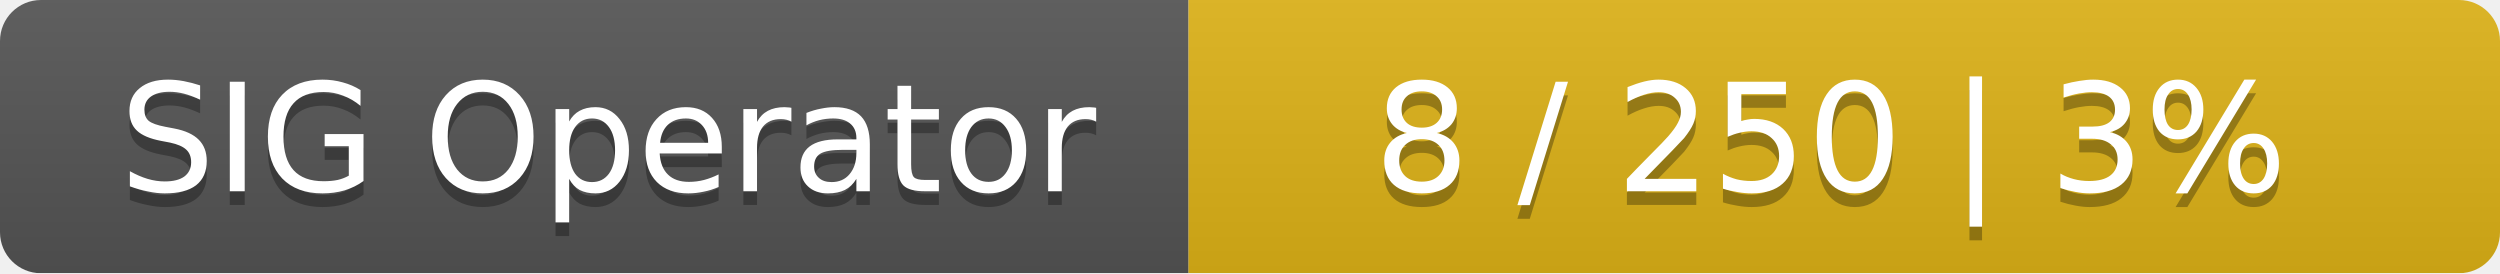
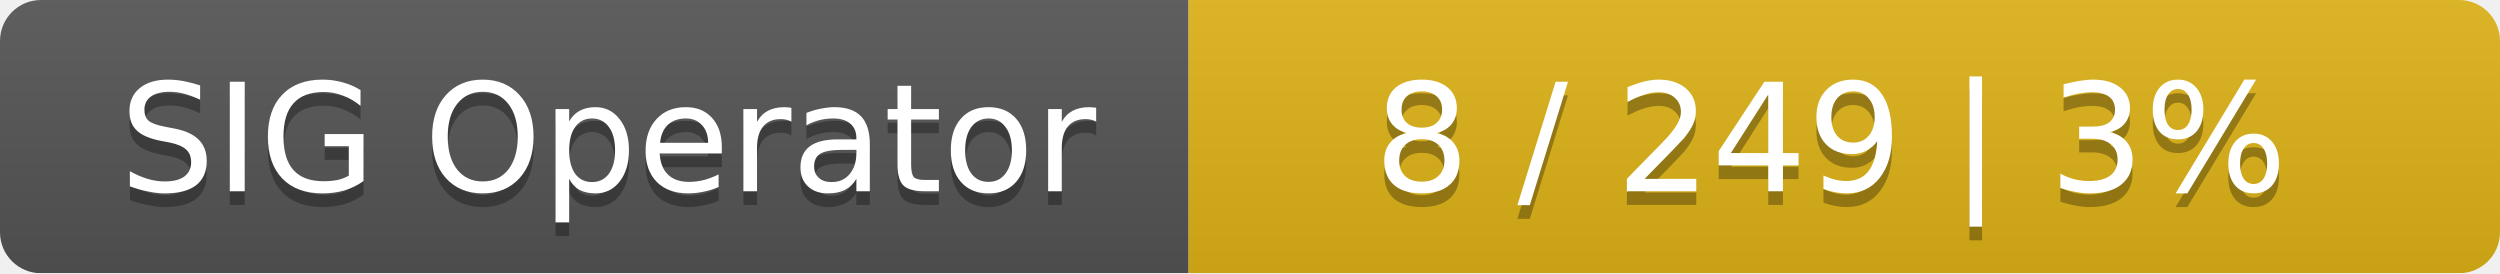
<svg xmlns="http://www.w3.org/2000/svg" width="183" height="20">
  <linearGradient id="smooth" x2="0" y2="100%">
    <stop offset="0" stop-color="#bbb" stop-opacity=".1" />
    <stop offset="1" stop-opacity=".1" />
  </linearGradient>
  <mask id="round">
    <rect width="183" height="20" rx="3" fill="#fff" />
  </mask>
  <g mask="url(#round)">
    <rect width="87" height="20" fill="#555" />
    <rect x="87" width="96" height="20" fill="#dfb317" />
    <rect width="183" height="20" fill="url(#smooth)" />
  </g>
  <g fill="#fff" text-anchor="middle" font-family="DejaVu Sans,Verdana,Geneva,sans-serif" font-size="11">
    <text x="44.5" y="15" fill="#010101" fill-opacity=".3">SIG Operator</text>
    <text x="44.5" y="14">SIG Operator</text>
-     <text x="134" y="15" fill="#010101" fill-opacity=".3">8 / 250    |    3%</text>
-     <text x="134" y="14">8 / 250    |    3%</text>
+     <text x="134" y="15" fill="#010101" fill-opacity=".3">8 / 249    |    3%</text>
+     <text x="134" y="14">8 / 249    |    3%</text>
  </g>
</svg>
